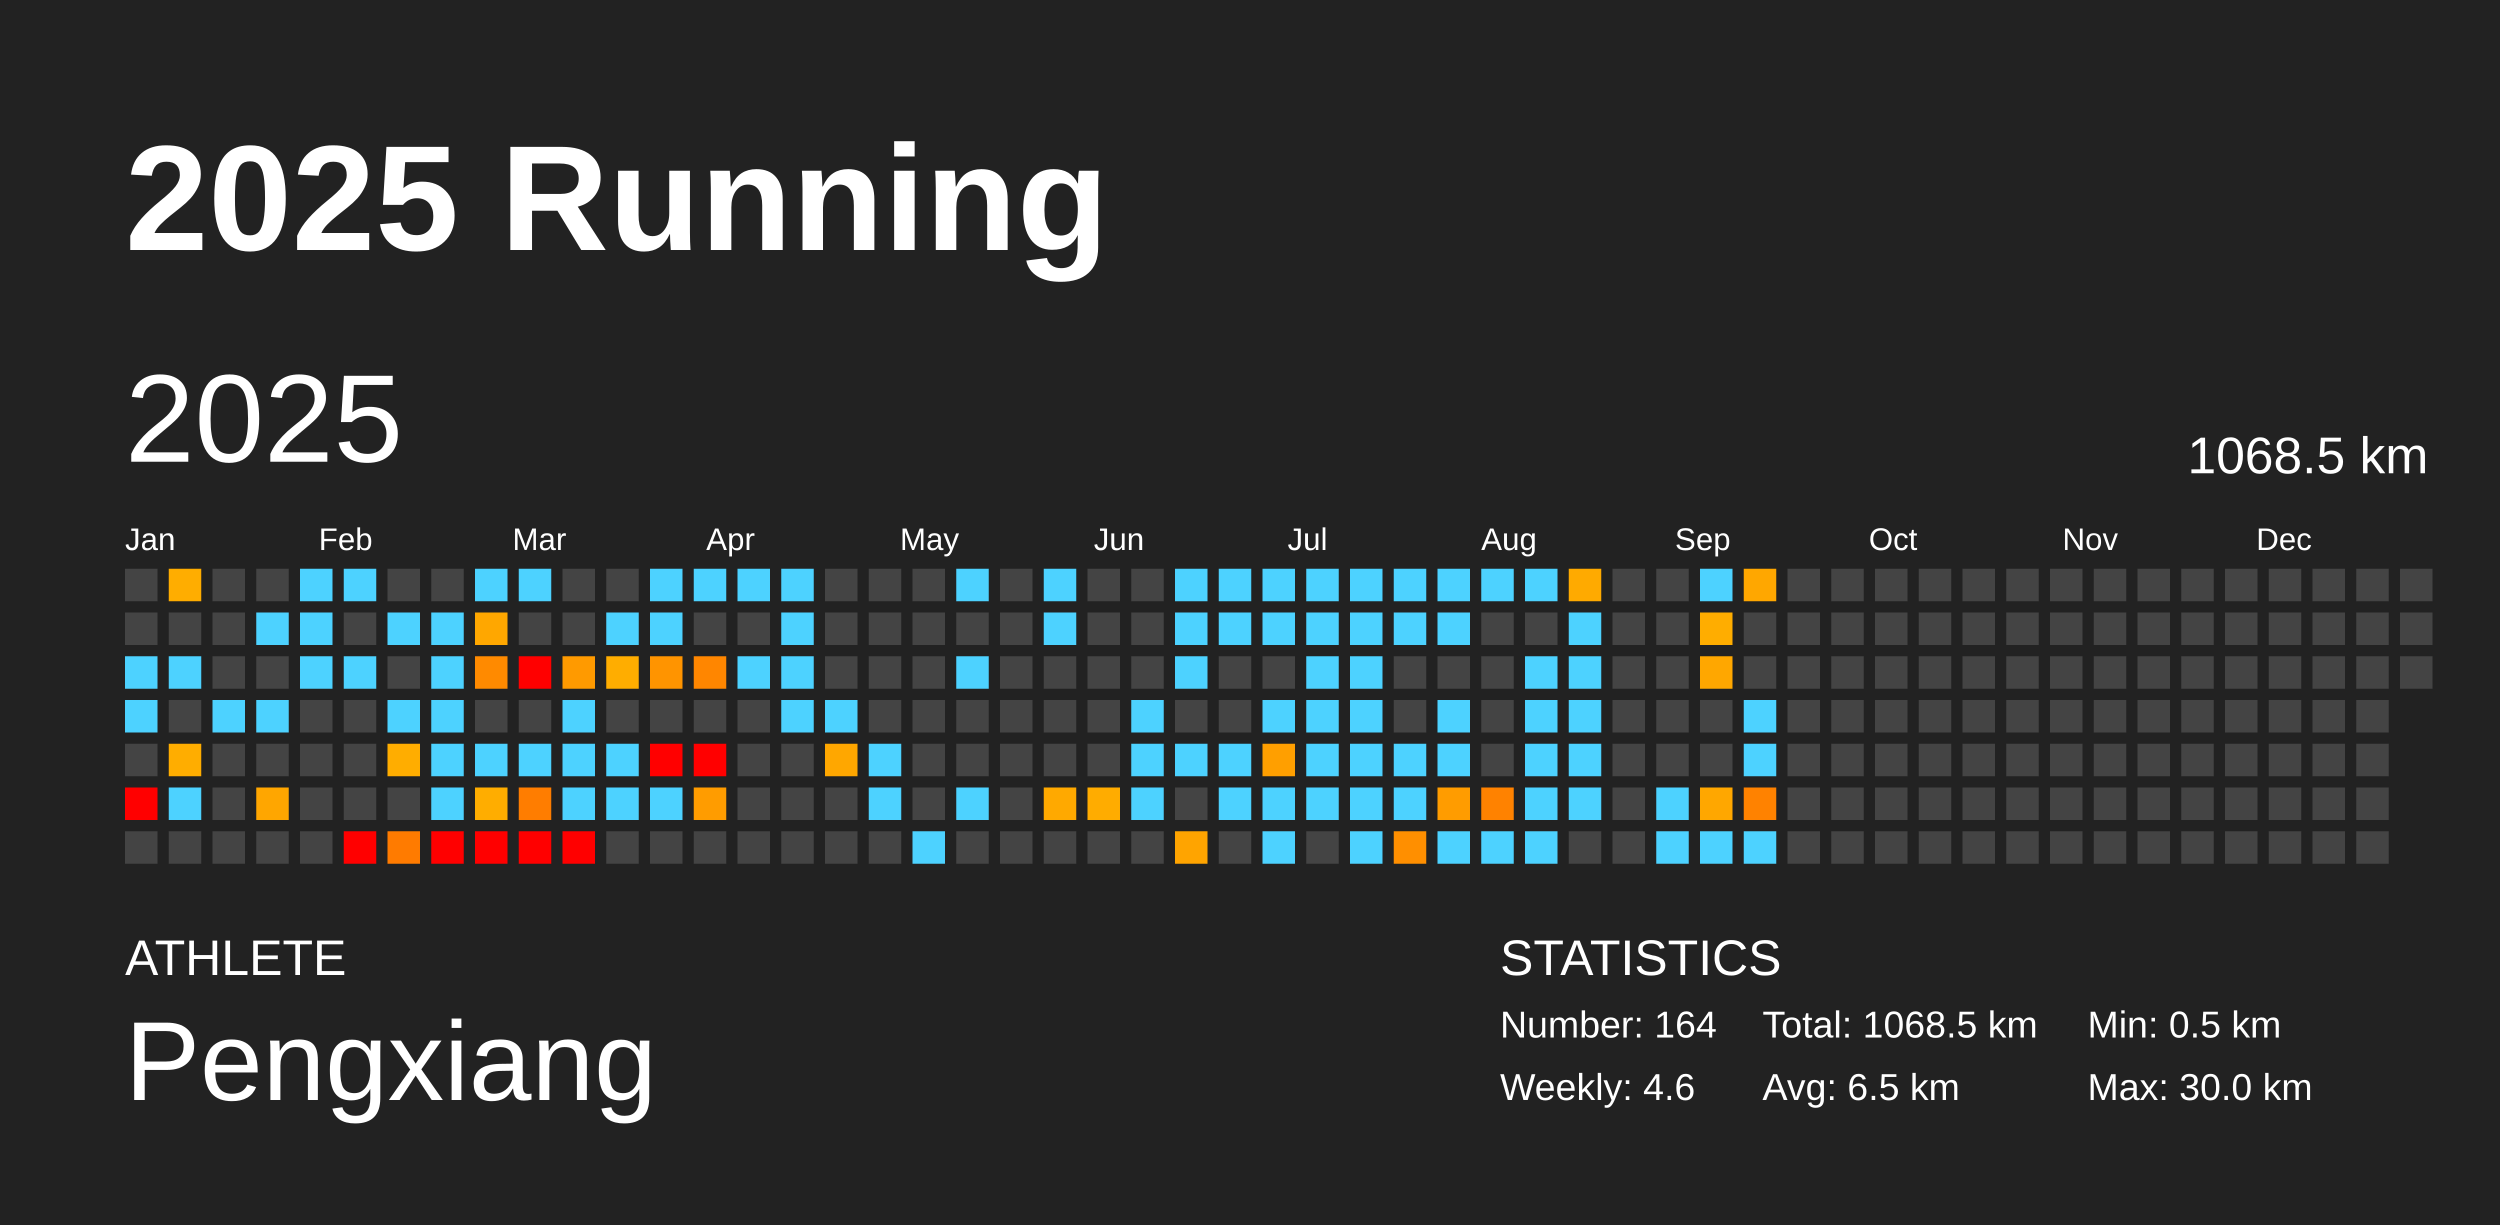
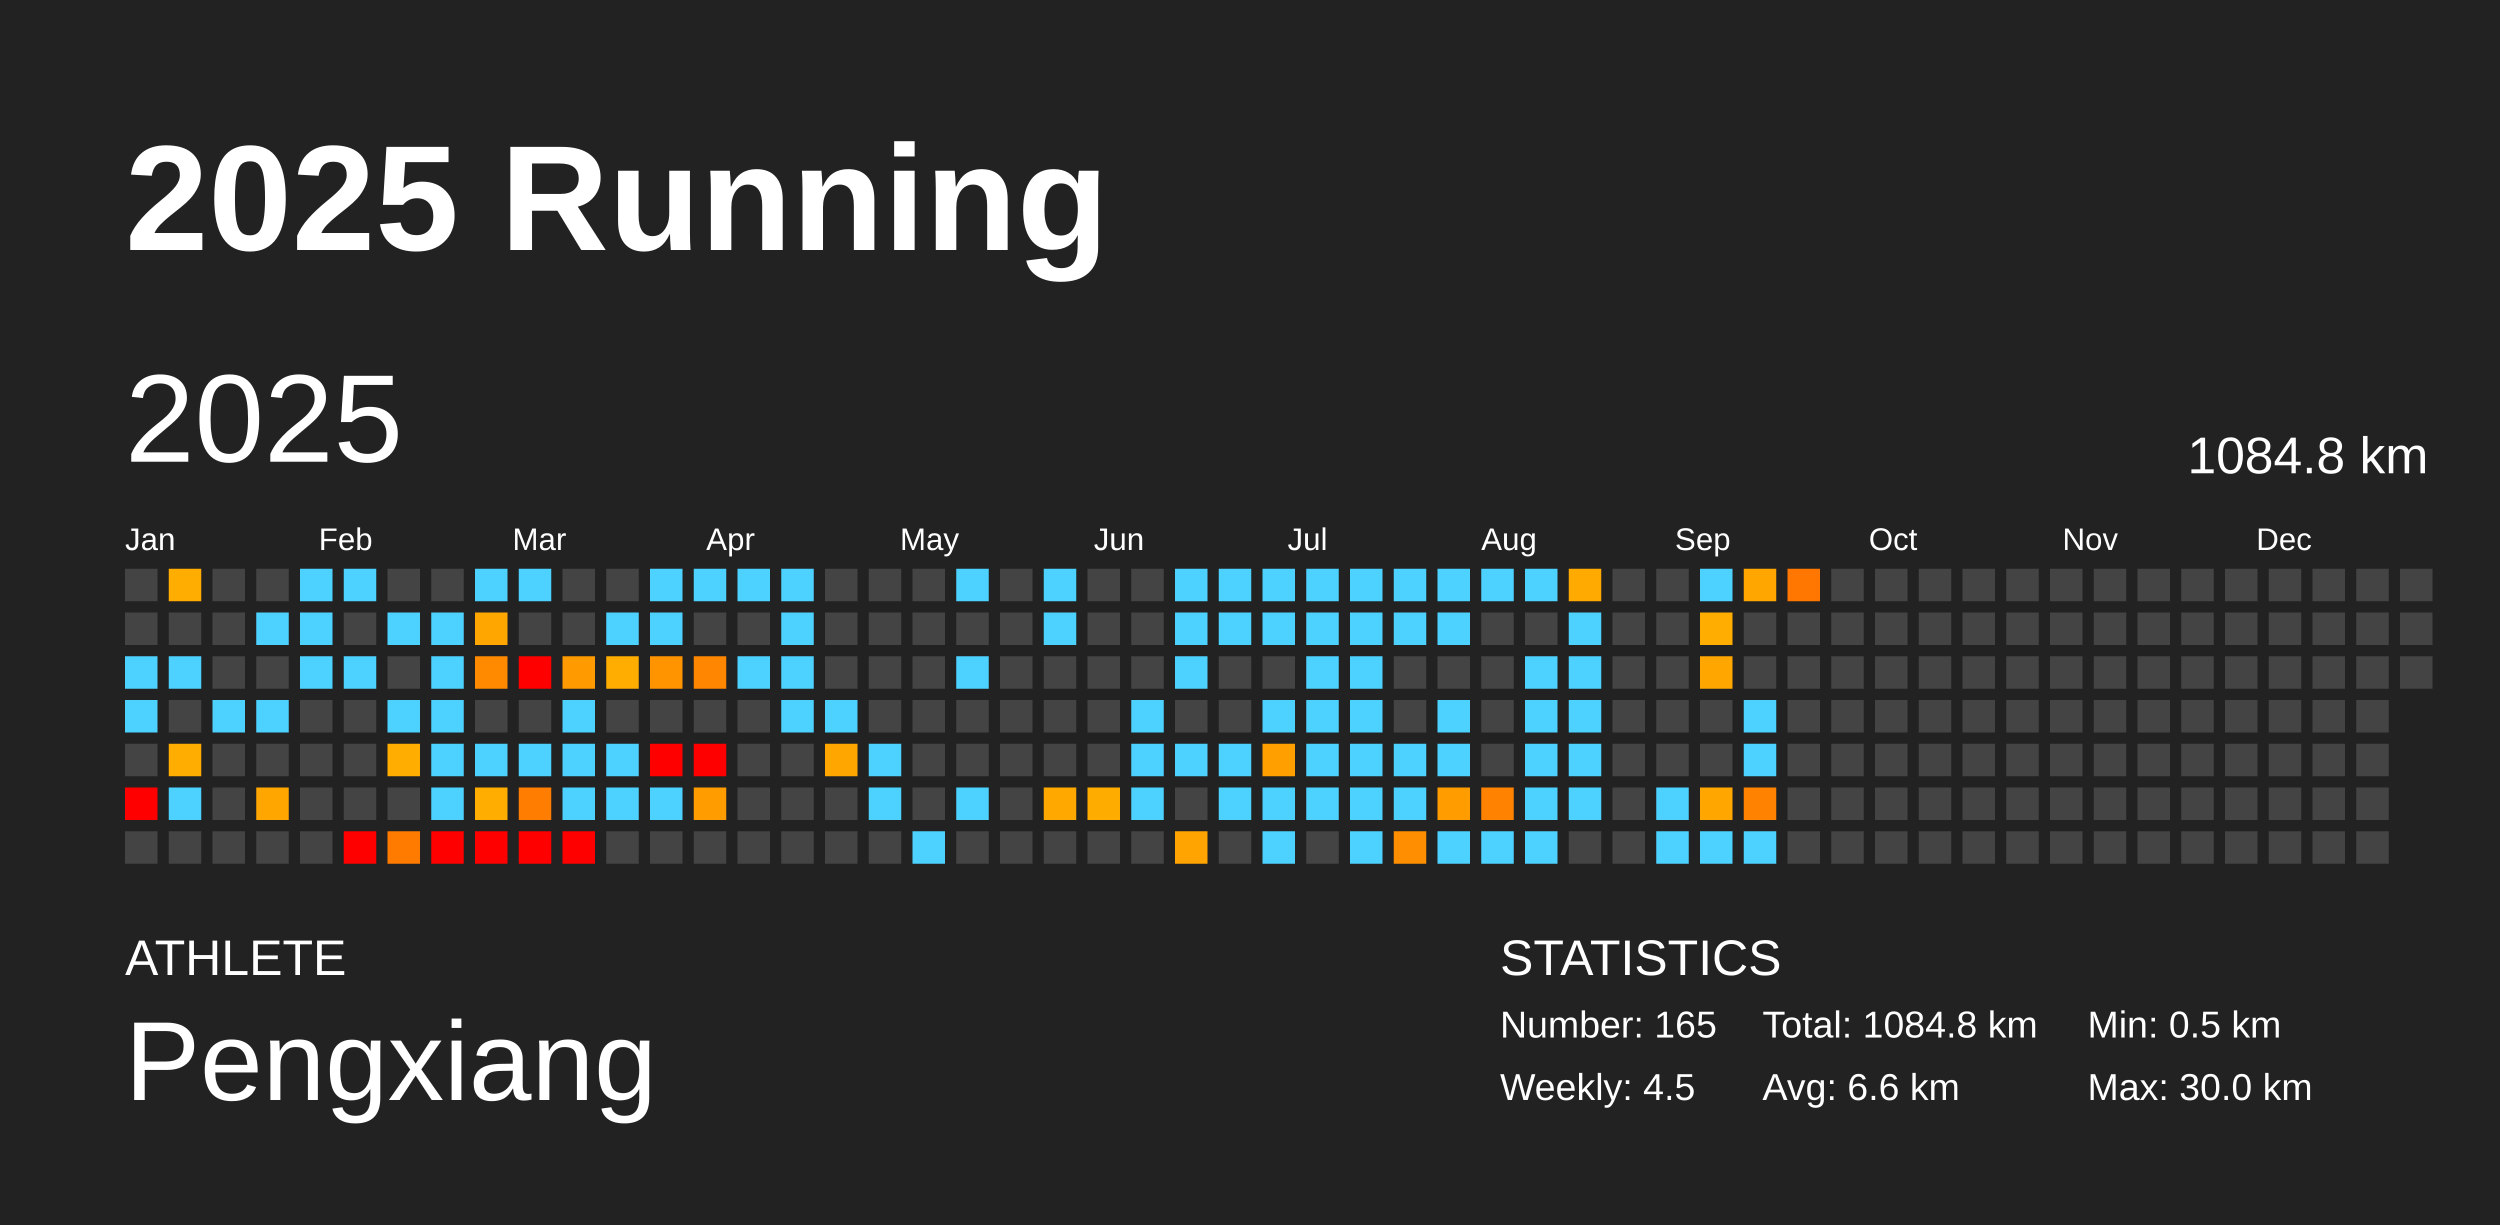
<svg xmlns="http://www.w3.org/2000/svg" baseProfile="full" height="98mm" version="1.1" viewBox="0,0,200,98" width="200mm">
  <defs />
  <rect fill="#222222" height="98" width="200" x="0" y="0" />
  <text fill="#FFFFFF" style="font-size:12px; font-family:Arial; font-weight:bold;" x="10" y="20">2025 Running</text>
  <text fill="#FFFFFF" style="font-size:4px; font-family:Arial" x="10" y="78">ATHLETE</text>
  <text fill="#FFFFFF" style="font-size:9px; font-family:Arial" x="10" y="88">Pengxiang</text>
  <text fill="#FFFFFF" style="font-size:4px; font-family:Arial" x="120" y="78">STATISTICS</text>
-   <text fill="#FFFFFF" style="font-size:3px; font-family:Arial" x="120" y="83">Number: 164</text>
-   <text fill="#FFFFFF" style="font-size:3px; font-family:Arial" x="120" y="88">Weekly: 4.6</text>
-   <text fill="#FFFFFF" style="font-size:3px; font-family:Arial" x="141" y="83">Total: 1068.5 km</text>
-   <text fill="#FFFFFF" style="font-size:3px; font-family:Arial" x="141" y="88">Avg: 6.5 km</text>
+   <text fill="#FFFFFF" style="font-size:3px; font-family:Arial" x="120" y="83">Number: 165</text>
+   <text fill="#FFFFFF" style="font-size:3px; font-family:Arial" x="120" y="88">Weekly: 4.5</text>
+   <text fill="#FFFFFF" style="font-size:3px; font-family:Arial" x="141" y="83">Total: 1084.8 km</text>
+   <text fill="#FFFFFF" style="font-size:3px; font-family:Arial" x="141" y="88">Avg: 6.6 km</text>
  <text fill="#FFFFFF" style="font-size:3px; font-family:Arial" x="167" y="83">Min: 0.5 km</text>
  <text fill="#FFFFFF" style="font-size:3px; font-family:Arial" x="167" y="88">Max: 30.0 km</text>
  <text dominant-baseline="hanging" fill="#FFFFFF" style="font-size:10.0px; font-family:Arial;" x="10" y="30">2025</text>
-   <text dominant-baseline="hanging" fill="#FFFFFF" style="font-size:4.125px; font-family:Arial;" x="175" y="35">1068.5 km</text>
+   <text dominant-baseline="hanging" fill="#FFFFFF" style="font-size:4.125px; font-family:Arial;" x="175" y="35">1084.8 km</text>
  <text fill="#FFFFFF" style="font-size:2.5px; font-family:Arial" x="10.0" y="44">Jan</text>
  <text fill="#FFFFFF" style="font-size:2.5px; font-family:Arial" x="25.5" y="44">Feb</text>
  <text fill="#FFFFFF" style="font-size:2.5px; font-family:Arial" x="41.0" y="44">Mar</text>
  <text fill="#FFFFFF" style="font-size:2.5px; font-family:Arial" x="56.5" y="44">Apr</text>
  <text fill="#FFFFFF" style="font-size:2.5px; font-family:Arial" x="72.0" y="44">May</text>
  <text fill="#FFFFFF" style="font-size:2.5px; font-family:Arial" x="87.5" y="44">Jun</text>
  <text fill="#FFFFFF" style="font-size:2.5px; font-family:Arial" x="103.0" y="44">Jul</text>
  <text fill="#FFFFFF" style="font-size:2.5px; font-family:Arial" x="118.5" y="44">Aug</text>
  <text fill="#FFFFFF" style="font-size:2.5px; font-family:Arial" x="134.0" y="44">Sep</text>
  <text fill="#FFFFFF" style="font-size:2.5px; font-family:Arial" x="149.5" y="44">Oct</text>
  <text fill="#FFFFFF" style="font-size:2.5px; font-family:Arial" x="165.0" y="44">Nov</text>
  <text fill="#FFFFFF" style="font-size:2.5px; font-family:Arial" x="180.5" y="44">Dec</text>
  <rect fill="#444444" height="2.6" width="2.6" x="10.0" y="45.5" />
  <rect fill="#444444" height="2.6" width="2.6" x="10.0" y="49.0" />
  <rect fill="#4dd2ff" height="2.6" width="2.6" x="10.0" y="52.5" />
  <rect fill="#4dd2ff" height="2.6" width="2.6" x="10.0" y="56.0" />
  <rect fill="#444444" height="2.6" width="2.6" x="10.0" y="59.5" />
  <rect fill="red" height="2.6" width="2.6" x="10.0" y="63.0" />
  <rect fill="#444444" height="2.6" width="2.6" x="10.0" y="66.5" />
  <rect fill="#ffad00" height="2.6" width="2.6" x="13.5" y="45.5" />
  <rect fill="#444444" height="2.6" width="2.6" x="13.5" y="49.0" />
  <rect fill="#4dd2ff" height="2.6" width="2.6" x="13.5" y="52.5" />
  <rect fill="#444444" height="2.6" width="2.6" x="13.5" y="56.0" />
  <rect fill="#ffad00" height="2.6" width="2.6" x="13.5" y="59.5" />
  <rect fill="#4dd2ff" height="2.6" width="2.6" x="13.5" y="63.0" />
  <rect fill="#444444" height="2.6" width="2.6" x="13.5" y="66.5" />
  <rect fill="#444444" height="2.6" width="2.6" x="17.0" y="45.5" />
  <rect fill="#444444" height="2.6" width="2.6" x="17.0" y="49.0" />
  <rect fill="#444444" height="2.6" width="2.6" x="17.0" y="52.5" />
  <rect fill="#4dd2ff" height="2.6" width="2.6" x="17.0" y="56.0" />
  <rect fill="#444444" height="2.6" width="2.6" x="17.0" y="59.5" />
  <rect fill="#444444" height="2.6" width="2.6" x="17.0" y="63.0" />
  <rect fill="#444444" height="2.6" width="2.6" x="17.0" y="66.5" />
  <rect fill="#444444" height="2.6" width="2.6" x="20.5" y="45.5" />
  <rect fill="#4dd2ff" height="2.6" width="2.6" x="20.5" y="49.0" />
  <rect fill="#444444" height="2.6" width="2.6" x="20.5" y="52.5" />
  <rect fill="#4dd2ff" height="2.6" width="2.6" x="20.5" y="56.0" />
  <rect fill="#444444" height="2.6" width="2.6" x="20.5" y="59.5" />
  <rect fill="#ffa600" height="2.6" width="2.6" x="20.5" y="63.0" />
  <rect fill="#444444" height="2.6" width="2.6" x="20.5" y="66.5" />
  <rect fill="#4dd2ff" height="2.6" width="2.6" x="24.0" y="45.5" />
  <rect fill="#4dd2ff" height="2.6" width="2.6" x="24.0" y="49.0" />
  <rect fill="#4dd2ff" height="2.6" width="2.6" x="24.0" y="52.5" />
  <rect fill="#444444" height="2.6" width="2.6" x="24.0" y="56.0" />
  <rect fill="#444444" height="2.6" width="2.6" x="24.0" y="59.5" />
  <rect fill="#444444" height="2.6" width="2.6" x="24.0" y="63.0" />
  <rect fill="#444444" height="2.6" width="2.6" x="24.0" y="66.5" />
  <rect fill="#4dd2ff" height="2.6" width="2.6" x="27.5" y="45.5" />
  <rect fill="#444444" height="2.6" width="2.6" x="27.5" y="49.0" />
  <rect fill="#4dd2ff" height="2.6" width="2.6" x="27.5" y="52.5" />
  <rect fill="#444444" height="2.6" width="2.6" x="27.5" y="56.0" />
  <rect fill="#444444" height="2.6" width="2.6" x="27.5" y="59.5" />
  <rect fill="#444444" height="2.6" width="2.6" x="27.5" y="63.0" />
  <rect fill="red" height="2.6" width="2.6" x="27.5" y="66.5" />
  <rect fill="#444444" height="2.6" width="2.6" x="31.0" y="45.5" />
  <rect fill="#4dd2ff" height="2.6" width="2.6" x="31.0" y="49.0" />
  <rect fill="#444444" height="2.6" width="2.6" x="31.0" y="52.5" />
  <rect fill="#4dd2ff" height="2.6" width="2.6" x="31.0" y="56.0" />
  <rect fill="#ffad00" height="2.6" width="2.6" x="31.0" y="59.5" />
  <rect fill="#444444" height="2.6" width="2.6" x="31.0" y="63.0" />
  <rect fill="#ff7b00" height="2.6" width="2.6" x="31.0" y="66.5" />
  <rect fill="#444444" height="2.6" width="2.6" x="34.5" y="45.5" />
  <rect fill="#4dd2ff" height="2.6" width="2.6" x="34.5" y="49.0" />
  <rect fill="#4dd2ff" height="2.6" width="2.6" x="34.5" y="52.5" />
  <rect fill="#4dd2ff" height="2.6" width="2.6" x="34.5" y="56.0" />
  <rect fill="#4dd2ff" height="2.6" width="2.6" x="34.5" y="59.5" />
  <rect fill="#4dd2ff" height="2.6" width="2.6" x="34.5" y="63.0" />
  <rect fill="red" height="2.6" width="2.6" x="34.5" y="66.5" />
  <rect fill="#4dd2ff" height="2.6" width="2.6" x="38.0" y="45.5" />
  <rect fill="#ffa700" height="2.6" width="2.6" x="38.0" y="49.0" />
  <rect fill="#ff8a00" height="2.6" width="2.6" x="38.0" y="52.5" />
  <rect fill="#444444" height="2.6" width="2.6" x="38.0" y="56.0" />
  <rect fill="#4dd2ff" height="2.6" width="2.6" x="38.0" y="59.5" />
  <rect fill="#ffad00" height="2.6" width="2.6" x="38.0" y="63.0" />
  <rect fill="red" height="2.6" width="2.6" x="38.0" y="66.5" />
  <rect fill="#4dd2ff" height="2.6" width="2.6" x="41.5" y="45.5" />
  <rect fill="#444444" height="2.6" width="2.6" x="41.5" y="49.0" />
  <rect fill="red" height="2.6" width="2.6" x="41.5" y="52.5" />
  <rect fill="#444444" height="2.6" width="2.6" x="41.5" y="56.0" />
  <rect fill="#4dd2ff" height="2.6" width="2.6" x="41.5" y="59.5" />
  <rect fill="#ff7d00" height="2.6" width="2.6" x="41.5" y="63.0" />
  <rect fill="red" height="2.6" width="2.6" x="41.5" y="66.5" />
  <rect fill="#444444" height="2.6" width="2.6" x="45.0" y="45.5" />
  <rect fill="#444444" height="2.6" width="2.6" x="45.0" y="49.0" />
  <rect fill="#ff9a00" height="2.6" width="2.6" x="45.0" y="52.5" />
  <rect fill="#4dd2ff" height="2.6" width="2.6" x="45.0" y="56.0" />
  <rect fill="#4dd2ff" height="2.6" width="2.6" x="45.0" y="59.5" />
  <rect fill="#4dd2ff" height="2.6" width="2.6" x="45.0" y="63.0" />
  <rect fill="red" height="2.6" width="2.6" x="45.0" y="66.5" />
  <rect fill="#444444" height="2.6" width="2.6" x="48.5" y="45.5" />
  <rect fill="#4dd2ff" height="2.6" width="2.6" x="48.5" y="49.0" />
  <rect fill="#ffad00" height="2.6" width="2.6" x="48.5" y="52.5" />
  <rect fill="#444444" height="2.6" width="2.6" x="48.5" y="56.0" />
  <rect fill="#4dd2ff" height="2.6" width="2.6" x="48.5" y="59.5" />
  <rect fill="#4dd2ff" height="2.6" width="2.6" x="48.5" y="63.0" />
  <rect fill="#444444" height="2.6" width="2.6" x="48.5" y="66.5" />
  <rect fill="#4dd2ff" height="2.6" width="2.6" x="52.0" y="45.5" />
  <rect fill="#4dd2ff" height="2.6" width="2.6" x="52.0" y="49.0" />
  <rect fill="#ff9400" height="2.6" width="2.6" x="52.0" y="52.5" />
  <rect fill="#444444" height="2.6" width="2.6" x="52.0" y="56.0" />
  <rect fill="red" height="2.6" width="2.6" x="52.0" y="59.5" />
  <rect fill="#4dd2ff" height="2.6" width="2.6" x="52.0" y="63.0" />
  <rect fill="#444444" height="2.6" width="2.6" x="52.0" y="66.5" />
  <rect fill="#4dd2ff" height="2.6" width="2.6" x="55.5" y="45.5" />
  <rect fill="#444444" height="2.6" width="2.6" x="55.5" y="49.0" />
  <rect fill="#ff8600" height="2.6" width="2.6" x="55.5" y="52.5" />
  <rect fill="#444444" height="2.6" width="2.6" x="55.5" y="56.0" />
  <rect fill="red" height="2.6" width="2.6" x="55.5" y="59.5" />
  <rect fill="#ff9c00" height="2.6" width="2.6" x="55.5" y="63.0" />
  <rect fill="#444444" height="2.6" width="2.6" x="55.5" y="66.5" />
  <rect fill="#4dd2ff" height="2.6" width="2.6" x="59.0" y="45.5" />
  <rect fill="#444444" height="2.6" width="2.6" x="59.0" y="49.0" />
  <rect fill="#4dd2ff" height="2.6" width="2.6" x="59.0" y="52.5" />
  <rect fill="#444444" height="2.6" width="2.6" x="59.0" y="56.0" />
  <rect fill="#444444" height="2.6" width="2.6" x="59.0" y="59.5" />
  <rect fill="#444444" height="2.6" width="2.6" x="59.0" y="63.0" />
  <rect fill="#444444" height="2.6" width="2.6" x="59.0" y="66.5" />
  <rect fill="#4dd2ff" height="2.6" width="2.6" x="62.5" y="45.5" />
  <rect fill="#4dd2ff" height="2.6" width="2.6" x="62.5" y="49.0" />
  <rect fill="#4dd2ff" height="2.6" width="2.6" x="62.5" y="52.5" />
  <rect fill="#4dd2ff" height="2.6" width="2.6" x="62.5" y="56.0" />
  <rect fill="#444444" height="2.6" width="2.6" x="62.5" y="59.5" />
  <rect fill="#444444" height="2.6" width="2.6" x="62.5" y="63.0" />
  <rect fill="#444444" height="2.6" width="2.6" x="62.5" y="66.5" />
  <rect fill="#444444" height="2.6" width="2.6" x="66.0" y="45.5" />
  <rect fill="#444444" height="2.6" width="2.6" x="66.0" y="49.0" />
  <rect fill="#444444" height="2.6" width="2.6" x="66.0" y="52.5" />
  <rect fill="#4dd2ff" height="2.6" width="2.6" x="66.0" y="56.0" />
  <rect fill="#ffa700" height="2.6" width="2.6" x="66.0" y="59.5" />
  <rect fill="#444444" height="2.6" width="2.6" x="66.0" y="63.0" />
  <rect fill="#444444" height="2.6" width="2.6" x="66.0" y="66.5" />
  <rect fill="#444444" height="2.6" width="2.6" x="69.5" y="45.5" />
  <rect fill="#444444" height="2.6" width="2.6" x="69.5" y="49.0" />
  <rect fill="#444444" height="2.6" width="2.6" x="69.5" y="52.5" />
  <rect fill="#444444" height="2.6" width="2.6" x="69.5" y="56.0" />
  <rect fill="#4dd2ff" height="2.6" width="2.6" x="69.5" y="59.5" />
  <rect fill="#4dd2ff" height="2.6" width="2.6" x="69.5" y="63.0" />
  <rect fill="#444444" height="2.6" width="2.6" x="69.5" y="66.5" />
  <rect fill="#444444" height="2.6" width="2.6" x="73.0" y="45.5" />
  <rect fill="#444444" height="2.6" width="2.6" x="73.0" y="49.0" />
  <rect fill="#444444" height="2.6" width="2.6" x="73.0" y="52.5" />
  <rect fill="#444444" height="2.6" width="2.6" x="73.0" y="56.0" />
  <rect fill="#444444" height="2.6" width="2.6" x="73.0" y="59.5" />
  <rect fill="#444444" height="2.6" width="2.6" x="73.0" y="63.0" />
  <rect fill="#4dd2ff" height="2.6" width="2.6" x="73.0" y="66.5" />
  <rect fill="#4dd2ff" height="2.6" width="2.6" x="76.5" y="45.5" />
  <rect fill="#444444" height="2.6" width="2.6" x="76.5" y="49.0" />
  <rect fill="#4dd2ff" height="2.6" width="2.6" x="76.5" y="52.5" />
  <rect fill="#444444" height="2.6" width="2.6" x="76.5" y="56.0" />
  <rect fill="#444444" height="2.6" width="2.6" x="76.5" y="59.5" />
  <rect fill="#4dd2ff" height="2.6" width="2.6" x="76.5" y="63.0" />
  <rect fill="#444444" height="2.6" width="2.6" x="76.5" y="66.5" />
  <rect fill="#444444" height="2.6" width="2.6" x="80.0" y="45.5" />
  <rect fill="#444444" height="2.6" width="2.6" x="80.0" y="49.0" />
  <rect fill="#444444" height="2.6" width="2.6" x="80.0" y="52.5" />
  <rect fill="#444444" height="2.6" width="2.6" x="80.0" y="56.0" />
  <rect fill="#444444" height="2.6" width="2.6" x="80.0" y="59.5" />
  <rect fill="#444444" height="2.6" width="2.6" x="80.0" y="63.0" />
  <rect fill="#444444" height="2.6" width="2.6" x="80.0" y="66.5" />
  <rect fill="#4dd2ff" height="2.6" width="2.6" x="83.5" y="45.5" />
  <rect fill="#4dd2ff" height="2.6" width="2.6" x="83.5" y="49.0" />
  <rect fill="#444444" height="2.6" width="2.6" x="83.5" y="52.5" />
  <rect fill="#444444" height="2.6" width="2.6" x="83.5" y="56.0" />
  <rect fill="#444444" height="2.6" width="2.6" x="83.5" y="59.5" />
  <rect fill="#ffa900" height="2.6" width="2.6" x="83.5" y="63.0" />
  <rect fill="#444444" height="2.6" width="2.6" x="83.5" y="66.5" />
  <rect fill="#444444" height="2.6" width="2.6" x="87.0" y="45.5" />
  <rect fill="#444444" height="2.6" width="2.6" x="87.0" y="49.0" />
  <rect fill="#444444" height="2.6" width="2.6" x="87.0" y="52.5" />
  <rect fill="#444444" height="2.6" width="2.6" x="87.0" y="56.0" />
  <rect fill="#444444" height="2.6" width="2.6" x="87.0" y="59.5" />
  <rect fill="#ffac00" height="2.6" width="2.6" x="87.0" y="63.0" />
  <rect fill="#444444" height="2.6" width="2.6" x="87.0" y="66.5" />
  <rect fill="#444444" height="2.6" width="2.6" x="90.5" y="45.5" />
  <rect fill="#444444" height="2.6" width="2.6" x="90.5" y="49.0" />
  <rect fill="#444444" height="2.6" width="2.6" x="90.5" y="52.5" />
  <rect fill="#4dd2ff" height="2.6" width="2.6" x="90.5" y="56.0" />
  <rect fill="#4dd2ff" height="2.6" width="2.6" x="90.5" y="59.5" />
  <rect fill="#4dd2ff" height="2.6" width="2.6" x="90.5" y="63.0" />
  <rect fill="#444444" height="2.6" width="2.6" x="90.5" y="66.5" />
  <rect fill="#4dd2ff" height="2.6" width="2.6" x="94.0" y="45.5" />
  <rect fill="#4dd2ff" height="2.6" width="2.6" x="94.0" y="49.0" />
  <rect fill="#4dd2ff" height="2.6" width="2.6" x="94.0" y="52.5" />
  <rect fill="#444444" height="2.6" width="2.6" x="94.0" y="56.0" />
  <rect fill="#4dd2ff" height="2.6" width="2.6" x="94.0" y="59.5" />
  <rect fill="#444444" height="2.6" width="2.6" x="94.0" y="63.0" />
  <rect fill="#ffa400" height="2.6" width="2.6" x="94.0" y="66.5" />
  <rect fill="#4dd2ff" height="2.6" width="2.6" x="97.5" y="45.5" />
  <rect fill="#4dd2ff" height="2.6" width="2.6" x="97.5" y="49.0" />
  <rect fill="#444444" height="2.6" width="2.6" x="97.5" y="52.5" />
  <rect fill="#444444" height="2.6" width="2.6" x="97.5" y="56.0" />
  <rect fill="#4dd2ff" height="2.6" width="2.6" x="97.5" y="59.5" />
  <rect fill="#4dd2ff" height="2.6" width="2.6" x="97.5" y="63.0" />
  <rect fill="#444444" height="2.6" width="2.6" x="97.5" y="66.5" />
  <rect fill="#4dd2ff" height="2.6" width="2.6" x="101.0" y="45.5" />
  <rect fill="#4dd2ff" height="2.6" width="2.6" x="101.0" y="49.0" />
  <rect fill="#444444" height="2.6" width="2.6" x="101.0" y="52.5" />
  <rect fill="#4dd2ff" height="2.6" width="2.6" x="101.0" y="56.0" />
  <rect fill="#ff9f00" height="2.6" width="2.6" x="101.0" y="59.5" />
  <rect fill="#4dd2ff" height="2.6" width="2.6" x="101.0" y="63.0" />
  <rect fill="#4dd2ff" height="2.6" width="2.6" x="101.0" y="66.5" />
  <rect fill="#4dd2ff" height="2.6" width="2.6" x="104.5" y="45.5" />
  <rect fill="#4dd2ff" height="2.6" width="2.6" x="104.5" y="49.0" />
  <rect fill="#4dd2ff" height="2.6" width="2.6" x="104.5" y="52.5" />
  <rect fill="#4dd2ff" height="2.6" width="2.6" x="104.5" y="56.0" />
  <rect fill="#4dd2ff" height="2.6" width="2.6" x="104.5" y="59.5" />
  <rect fill="#4dd2ff" height="2.6" width="2.6" x="104.5" y="63.0" />
  <rect fill="#444444" height="2.6" width="2.6" x="104.5" y="66.5" />
  <rect fill="#4dd2ff" height="2.6" width="2.6" x="108.0" y="45.5" />
  <rect fill="#4dd2ff" height="2.6" width="2.6" x="108.0" y="49.0" />
  <rect fill="#4dd2ff" height="2.6" width="2.6" x="108.0" y="52.5" />
  <rect fill="#4dd2ff" height="2.6" width="2.6" x="108.0" y="56.0" />
  <rect fill="#4dd2ff" height="2.6" width="2.6" x="108.0" y="59.5" />
  <rect fill="#4dd2ff" height="2.6" width="2.6" x="108.0" y="63.0" />
  <rect fill="#4dd2ff" height="2.6" width="2.6" x="108.0" y="66.5" />
  <rect fill="#4dd2ff" height="2.6" width="2.6" x="111.5" y="45.5" />
  <rect fill="#4dd2ff" height="2.6" width="2.6" x="111.5" y="49.0" />
  <rect fill="#444444" height="2.6" width="2.6" x="111.5" y="52.5" />
  <rect fill="#444444" height="2.6" width="2.6" x="111.5" y="56.0" />
  <rect fill="#4dd2ff" height="2.6" width="2.6" x="111.5" y="59.5" />
  <rect fill="#4dd2ff" height="2.6" width="2.6" x="111.5" y="63.0" />
  <rect fill="#ff8f00" height="2.6" width="2.6" x="111.5" y="66.5" />
  <rect fill="#4dd2ff" height="2.6" width="2.6" x="115.0" y="45.5" />
  <rect fill="#4dd2ff" height="2.6" width="2.6" x="115.0" y="49.0" />
  <rect fill="#444444" height="2.6" width="2.6" x="115.0" y="52.5" />
  <rect fill="#4dd2ff" height="2.6" width="2.6" x="115.0" y="56.0" />
  <rect fill="#4dd2ff" height="2.6" width="2.6" x="115.0" y="59.5" />
  <rect fill="#ff9c00" height="2.6" width="2.6" x="115.0" y="63.0" />
  <rect fill="#4dd2ff" height="2.6" width="2.6" x="115.0" y="66.5" />
  <rect fill="#4dd2ff" height="2.6" width="2.6" x="118.5" y="45.5" />
  <rect fill="#444444" height="2.6" width="2.6" x="118.5" y="49.0" />
  <rect fill="#444444" height="2.6" width="2.6" x="118.5" y="52.5" />
  <rect fill="#444444" height="2.6" width="2.6" x="118.5" y="56.0" />
  <rect fill="#444444" height="2.6" width="2.6" x="118.5" y="59.5" />
  <rect fill="#ff8200" height="2.6" width="2.6" x="118.5" y="63.0" />
  <rect fill="#4dd2ff" height="2.6" width="2.6" x="118.5" y="66.5" />
  <rect fill="#4dd2ff" height="2.6" width="2.6" x="122.0" y="45.5" />
  <rect fill="#444444" height="2.6" width="2.6" x="122.0" y="49.0" />
  <rect fill="#4dd2ff" height="2.6" width="2.6" x="122.0" y="52.5" />
  <rect fill="#4dd2ff" height="2.6" width="2.6" x="122.0" y="56.0" />
  <rect fill="#4dd2ff" height="2.6" width="2.6" x="122.0" y="59.5" />
  <rect fill="#4dd2ff" height="2.6" width="2.6" x="122.0" y="63.0" />
  <rect fill="#4dd2ff" height="2.6" width="2.6" x="122.0" y="66.5" />
  <rect fill="#ffaa00" height="2.6" width="2.6" x="125.5" y="45.5" />
  <rect fill="#4dd2ff" height="2.6" width="2.6" x="125.5" y="49.0" />
  <rect fill="#4dd2ff" height="2.6" width="2.6" x="125.5" y="52.5" />
  <rect fill="#4dd2ff" height="2.6" width="2.6" x="125.5" y="56.0" />
  <rect fill="#4dd2ff" height="2.6" width="2.6" x="125.5" y="59.5" />
  <rect fill="#4dd2ff" height="2.6" width="2.6" x="125.5" y="63.0" />
  <rect fill="#444444" height="2.6" width="2.6" x="125.5" y="66.5" />
  <rect fill="#444444" height="2.6" width="2.6" x="129.0" y="45.5" />
  <rect fill="#444444" height="2.6" width="2.6" x="129.0" y="49.0" />
  <rect fill="#444444" height="2.6" width="2.6" x="129.0" y="52.5" />
  <rect fill="#444444" height="2.6" width="2.6" x="129.0" y="56.0" />
  <rect fill="#444444" height="2.6" width="2.6" x="129.0" y="59.5" />
  <rect fill="#444444" height="2.6" width="2.6" x="129.0" y="63.0" />
  <rect fill="#444444" height="2.6" width="2.6" x="129.0" y="66.5" />
  <rect fill="#444444" height="2.6" width="2.6" x="132.5" y="45.5" />
  <rect fill="#444444" height="2.6" width="2.6" x="132.5" y="49.0" />
  <rect fill="#444444" height="2.6" width="2.6" x="132.5" y="52.5" />
  <rect fill="#444444" height="2.6" width="2.6" x="132.5" y="56.0" />
  <rect fill="#444444" height="2.6" width="2.6" x="132.5" y="59.5" />
  <rect fill="#4dd2ff" height="2.6" width="2.6" x="132.5" y="63.0" />
  <rect fill="#4dd2ff" height="2.6" width="2.6" x="132.5" y="66.5" />
  <rect fill="#4dd2ff" height="2.6" width="2.6" x="136.0" y="45.5" />
  <rect fill="#ffad00" height="2.6" width="2.6" x="136.0" y="49.0" />
  <rect fill="#ffa700" height="2.6" width="2.6" x="136.0" y="52.5" />
  <rect fill="#444444" height="2.6" width="2.6" x="136.0" y="56.0" />
  <rect fill="#444444" height="2.6" width="2.6" x="136.0" y="59.5" />
  <rect fill="#ffa700" height="2.6" width="2.6" x="136.0" y="63.0" />
  <rect fill="#4dd2ff" height="2.6" width="2.6" x="136.0" y="66.5" />
  <rect fill="#ffa700" height="2.6" width="2.6" x="139.5" y="45.5" />
  <rect fill="#444444" height="2.6" width="2.6" x="139.5" y="49.0" />
  <rect fill="#444444" height="2.6" width="2.6" x="139.5" y="52.5" />
  <rect fill="#4dd2ff" height="2.6" width="2.6" x="139.5" y="56.0" />
  <rect fill="#4dd2ff" height="2.6" width="2.6" x="139.5" y="59.5" />
  <rect fill="#ff8200" height="2.6" width="2.6" x="139.5" y="63.0" />
  <rect fill="#4dd2ff" height="2.6" width="2.6" x="139.5" y="66.5" />
-   <rect fill="#444444" height="2.6" width="2.6" x="143.0" y="45.5" />
+   <rect fill="#ff7700" height="2.6" width="2.6" x="143.0" y="45.5" />
  <rect fill="#444444" height="2.6" width="2.6" x="143.0" y="49.0" />
  <rect fill="#444444" height="2.6" width="2.6" x="143.0" y="52.5" />
  <rect fill="#444444" height="2.6" width="2.6" x="143.0" y="56.0" />
  <rect fill="#444444" height="2.6" width="2.6" x="143.0" y="59.5" />
  <rect fill="#444444" height="2.6" width="2.6" x="143.0" y="63.0" />
  <rect fill="#444444" height="2.6" width="2.6" x="143.0" y="66.5" />
  <rect fill="#444444" height="2.6" width="2.6" x="146.5" y="45.5" />
  <rect fill="#444444" height="2.6" width="2.6" x="146.5" y="49.0" />
  <rect fill="#444444" height="2.6" width="2.6" x="146.5" y="52.5" />
  <rect fill="#444444" height="2.6" width="2.6" x="146.5" y="56.0" />
  <rect fill="#444444" height="2.6" width="2.6" x="146.5" y="59.5" />
  <rect fill="#444444" height="2.6" width="2.6" x="146.5" y="63.0" />
  <rect fill="#444444" height="2.6" width="2.6" x="146.5" y="66.5" />
  <rect fill="#444444" height="2.6" width="2.6" x="150.0" y="45.5" />
  <rect fill="#444444" height="2.6" width="2.6" x="150.0" y="49.0" />
  <rect fill="#444444" height="2.6" width="2.6" x="150.0" y="52.5" />
  <rect fill="#444444" height="2.6" width="2.6" x="150.0" y="56.0" />
  <rect fill="#444444" height="2.6" width="2.6" x="150.0" y="59.5" />
  <rect fill="#444444" height="2.6" width="2.6" x="150.0" y="63.0" />
  <rect fill="#444444" height="2.6" width="2.6" x="150.0" y="66.5" />
  <rect fill="#444444" height="2.6" width="2.6" x="153.5" y="45.5" />
  <rect fill="#444444" height="2.6" width="2.6" x="153.5" y="49.0" />
  <rect fill="#444444" height="2.6" width="2.6" x="153.5" y="52.5" />
  <rect fill="#444444" height="2.6" width="2.6" x="153.5" y="56.0" />
  <rect fill="#444444" height="2.6" width="2.6" x="153.5" y="59.5" />
  <rect fill="#444444" height="2.6" width="2.6" x="153.5" y="63.0" />
  <rect fill="#444444" height="2.6" width="2.6" x="153.5" y="66.5" />
  <rect fill="#444444" height="2.6" width="2.6" x="157.0" y="45.5" />
  <rect fill="#444444" height="2.6" width="2.6" x="157.0" y="49.0" />
  <rect fill="#444444" height="2.6" width="2.6" x="157.0" y="52.5" />
  <rect fill="#444444" height="2.6" width="2.6" x="157.0" y="56.0" />
  <rect fill="#444444" height="2.6" width="2.6" x="157.0" y="59.5" />
  <rect fill="#444444" height="2.6" width="2.6" x="157.0" y="63.0" />
  <rect fill="#444444" height="2.6" width="2.6" x="157.0" y="66.5" />
  <rect fill="#444444" height="2.6" width="2.6" x="160.5" y="45.5" />
  <rect fill="#444444" height="2.6" width="2.6" x="160.5" y="49.0" />
  <rect fill="#444444" height="2.6" width="2.6" x="160.5" y="52.5" />
  <rect fill="#444444" height="2.6" width="2.6" x="160.5" y="56.0" />
  <rect fill="#444444" height="2.6" width="2.6" x="160.5" y="59.5" />
  <rect fill="#444444" height="2.6" width="2.6" x="160.5" y="63.0" />
  <rect fill="#444444" height="2.6" width="2.6" x="160.5" y="66.5" />
  <rect fill="#444444" height="2.6" width="2.6" x="164.0" y="45.5" />
  <rect fill="#444444" height="2.6" width="2.6" x="164.0" y="49.0" />
  <rect fill="#444444" height="2.6" width="2.6" x="164.0" y="52.5" />
  <rect fill="#444444" height="2.6" width="2.6" x="164.0" y="56.0" />
  <rect fill="#444444" height="2.6" width="2.6" x="164.0" y="59.5" />
  <rect fill="#444444" height="2.6" width="2.6" x="164.0" y="63.0" />
  <rect fill="#444444" height="2.6" width="2.6" x="164.0" y="66.5" />
  <rect fill="#444444" height="2.6" width="2.6" x="167.5" y="45.5" />
  <rect fill="#444444" height="2.6" width="2.6" x="167.5" y="49.0" />
  <rect fill="#444444" height="2.6" width="2.6" x="167.5" y="52.5" />
  <rect fill="#444444" height="2.6" width="2.6" x="167.5" y="56.0" />
  <rect fill="#444444" height="2.6" width="2.6" x="167.5" y="59.5" />
  <rect fill="#444444" height="2.6" width="2.6" x="167.5" y="63.0" />
  <rect fill="#444444" height="2.6" width="2.6" x="167.5" y="66.5" />
  <rect fill="#444444" height="2.6" width="2.6" x="171.0" y="45.5" />
  <rect fill="#444444" height="2.6" width="2.6" x="171.0" y="49.0" />
  <rect fill="#444444" height="2.6" width="2.6" x="171.0" y="52.5" />
  <rect fill="#444444" height="2.6" width="2.6" x="171.0" y="56.0" />
  <rect fill="#444444" height="2.6" width="2.6" x="171.0" y="59.5" />
  <rect fill="#444444" height="2.6" width="2.6" x="171.0" y="63.0" />
  <rect fill="#444444" height="2.6" width="2.6" x="171.0" y="66.5" />
  <rect fill="#444444" height="2.6" width="2.6" x="174.5" y="45.5" />
  <rect fill="#444444" height="2.6" width="2.6" x="174.5" y="49.0" />
  <rect fill="#444444" height="2.6" width="2.6" x="174.5" y="52.5" />
  <rect fill="#444444" height="2.6" width="2.6" x="174.5" y="56.0" />
  <rect fill="#444444" height="2.6" width="2.6" x="174.5" y="59.5" />
  <rect fill="#444444" height="2.6" width="2.6" x="174.5" y="63.0" />
  <rect fill="#444444" height="2.6" width="2.6" x="174.5" y="66.5" />
  <rect fill="#444444" height="2.6" width="2.6" x="178.0" y="45.5" />
  <rect fill="#444444" height="2.6" width="2.6" x="178.0" y="49.0" />
  <rect fill="#444444" height="2.6" width="2.6" x="178.0" y="52.5" />
  <rect fill="#444444" height="2.6" width="2.6" x="178.0" y="56.0" />
  <rect fill="#444444" height="2.6" width="2.6" x="178.0" y="59.5" />
  <rect fill="#444444" height="2.6" width="2.6" x="178.0" y="63.0" />
  <rect fill="#444444" height="2.6" width="2.6" x="178.0" y="66.5" />
  <rect fill="#444444" height="2.6" width="2.6" x="181.5" y="45.5" />
  <rect fill="#444444" height="2.6" width="2.6" x="181.5" y="49.0" />
  <rect fill="#444444" height="2.6" width="2.6" x="181.5" y="52.5" />
  <rect fill="#444444" height="2.6" width="2.6" x="181.5" y="56.0" />
  <rect fill="#444444" height="2.6" width="2.6" x="181.5" y="59.5" />
  <rect fill="#444444" height="2.6" width="2.6" x="181.5" y="63.0" />
  <rect fill="#444444" height="2.6" width="2.6" x="181.5" y="66.5" />
  <rect fill="#444444" height="2.6" width="2.6" x="185.0" y="45.5" />
  <rect fill="#444444" height="2.6" width="2.6" x="185.0" y="49.0" />
  <rect fill="#444444" height="2.6" width="2.6" x="185.0" y="52.5" />
  <rect fill="#444444" height="2.6" width="2.6" x="185.0" y="56.0" />
  <rect fill="#444444" height="2.6" width="2.6" x="185.0" y="59.5" />
  <rect fill="#444444" height="2.6" width="2.6" x="185.0" y="63.0" />
  <rect fill="#444444" height="2.6" width="2.6" x="185.0" y="66.5" />
  <rect fill="#444444" height="2.6" width="2.6" x="188.5" y="45.5" />
  <rect fill="#444444" height="2.6" width="2.6" x="188.5" y="49.0" />
  <rect fill="#444444" height="2.6" width="2.6" x="188.5" y="52.5" />
  <rect fill="#444444" height="2.6" width="2.6" x="188.5" y="56.0" />
  <rect fill="#444444" height="2.6" width="2.6" x="188.5" y="59.5" />
  <rect fill="#444444" height="2.6" width="2.6" x="188.5" y="63.0" />
  <rect fill="#444444" height="2.6" width="2.6" x="188.5" y="66.5" />
  <rect fill="#444444" height="2.6" width="2.6" x="192.0" y="45.5" />
  <rect fill="#444444" height="2.6" width="2.6" x="192.0" y="49.0" />
  <rect fill="#444444" height="2.6" width="2.6" x="192.0" y="52.5" />
</svg>
